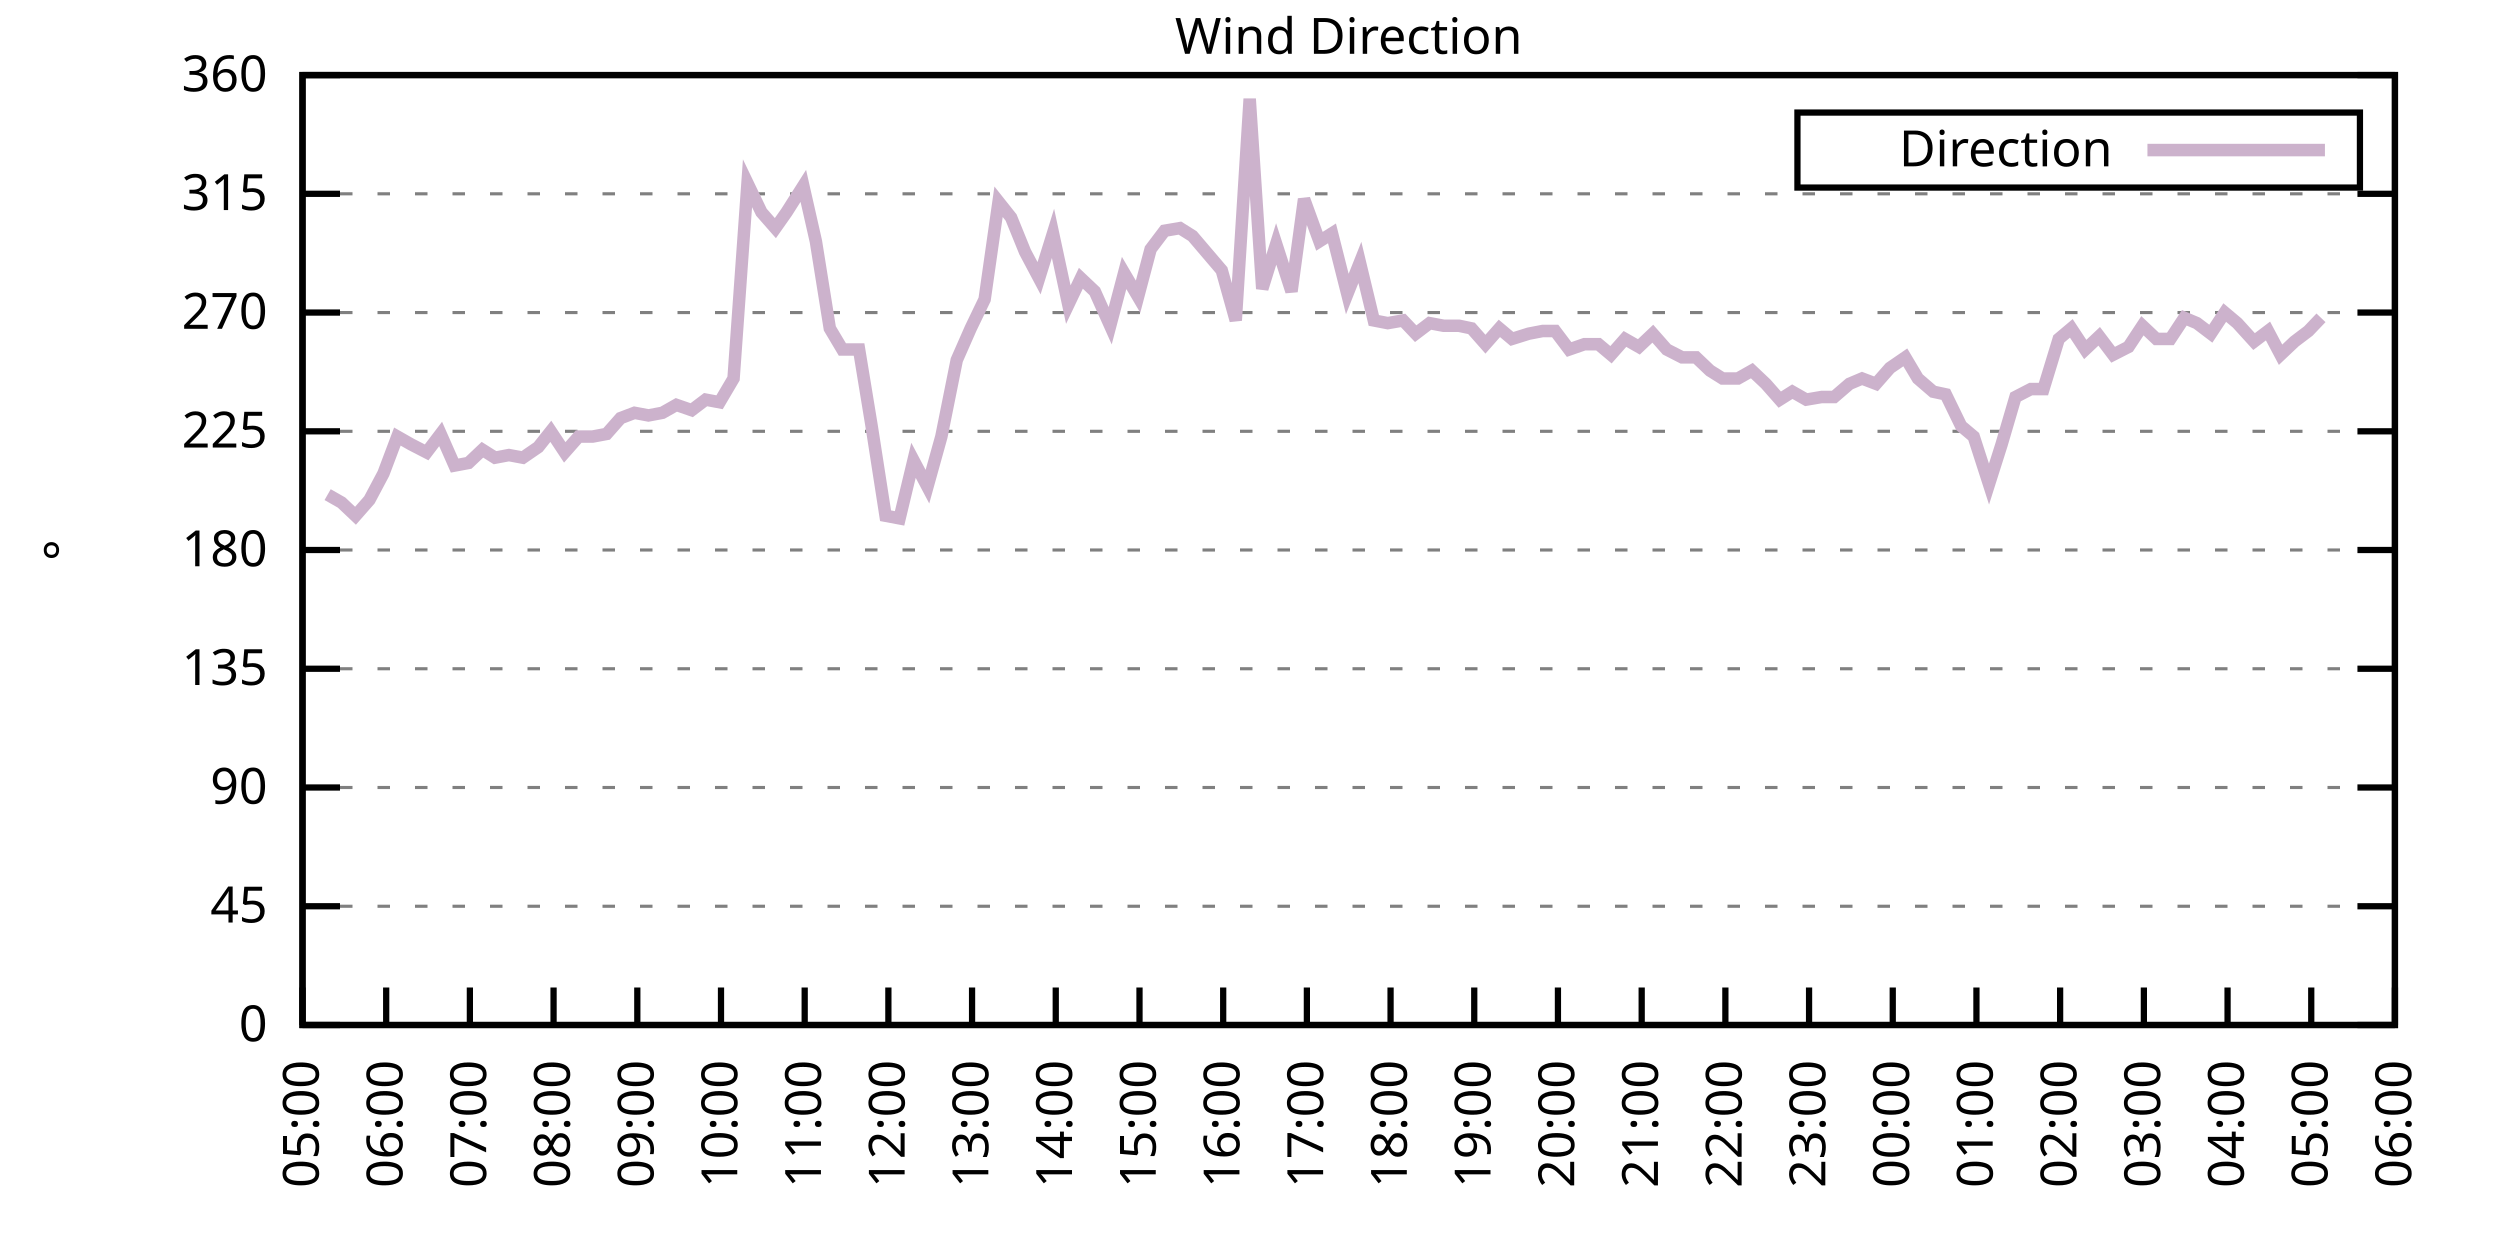
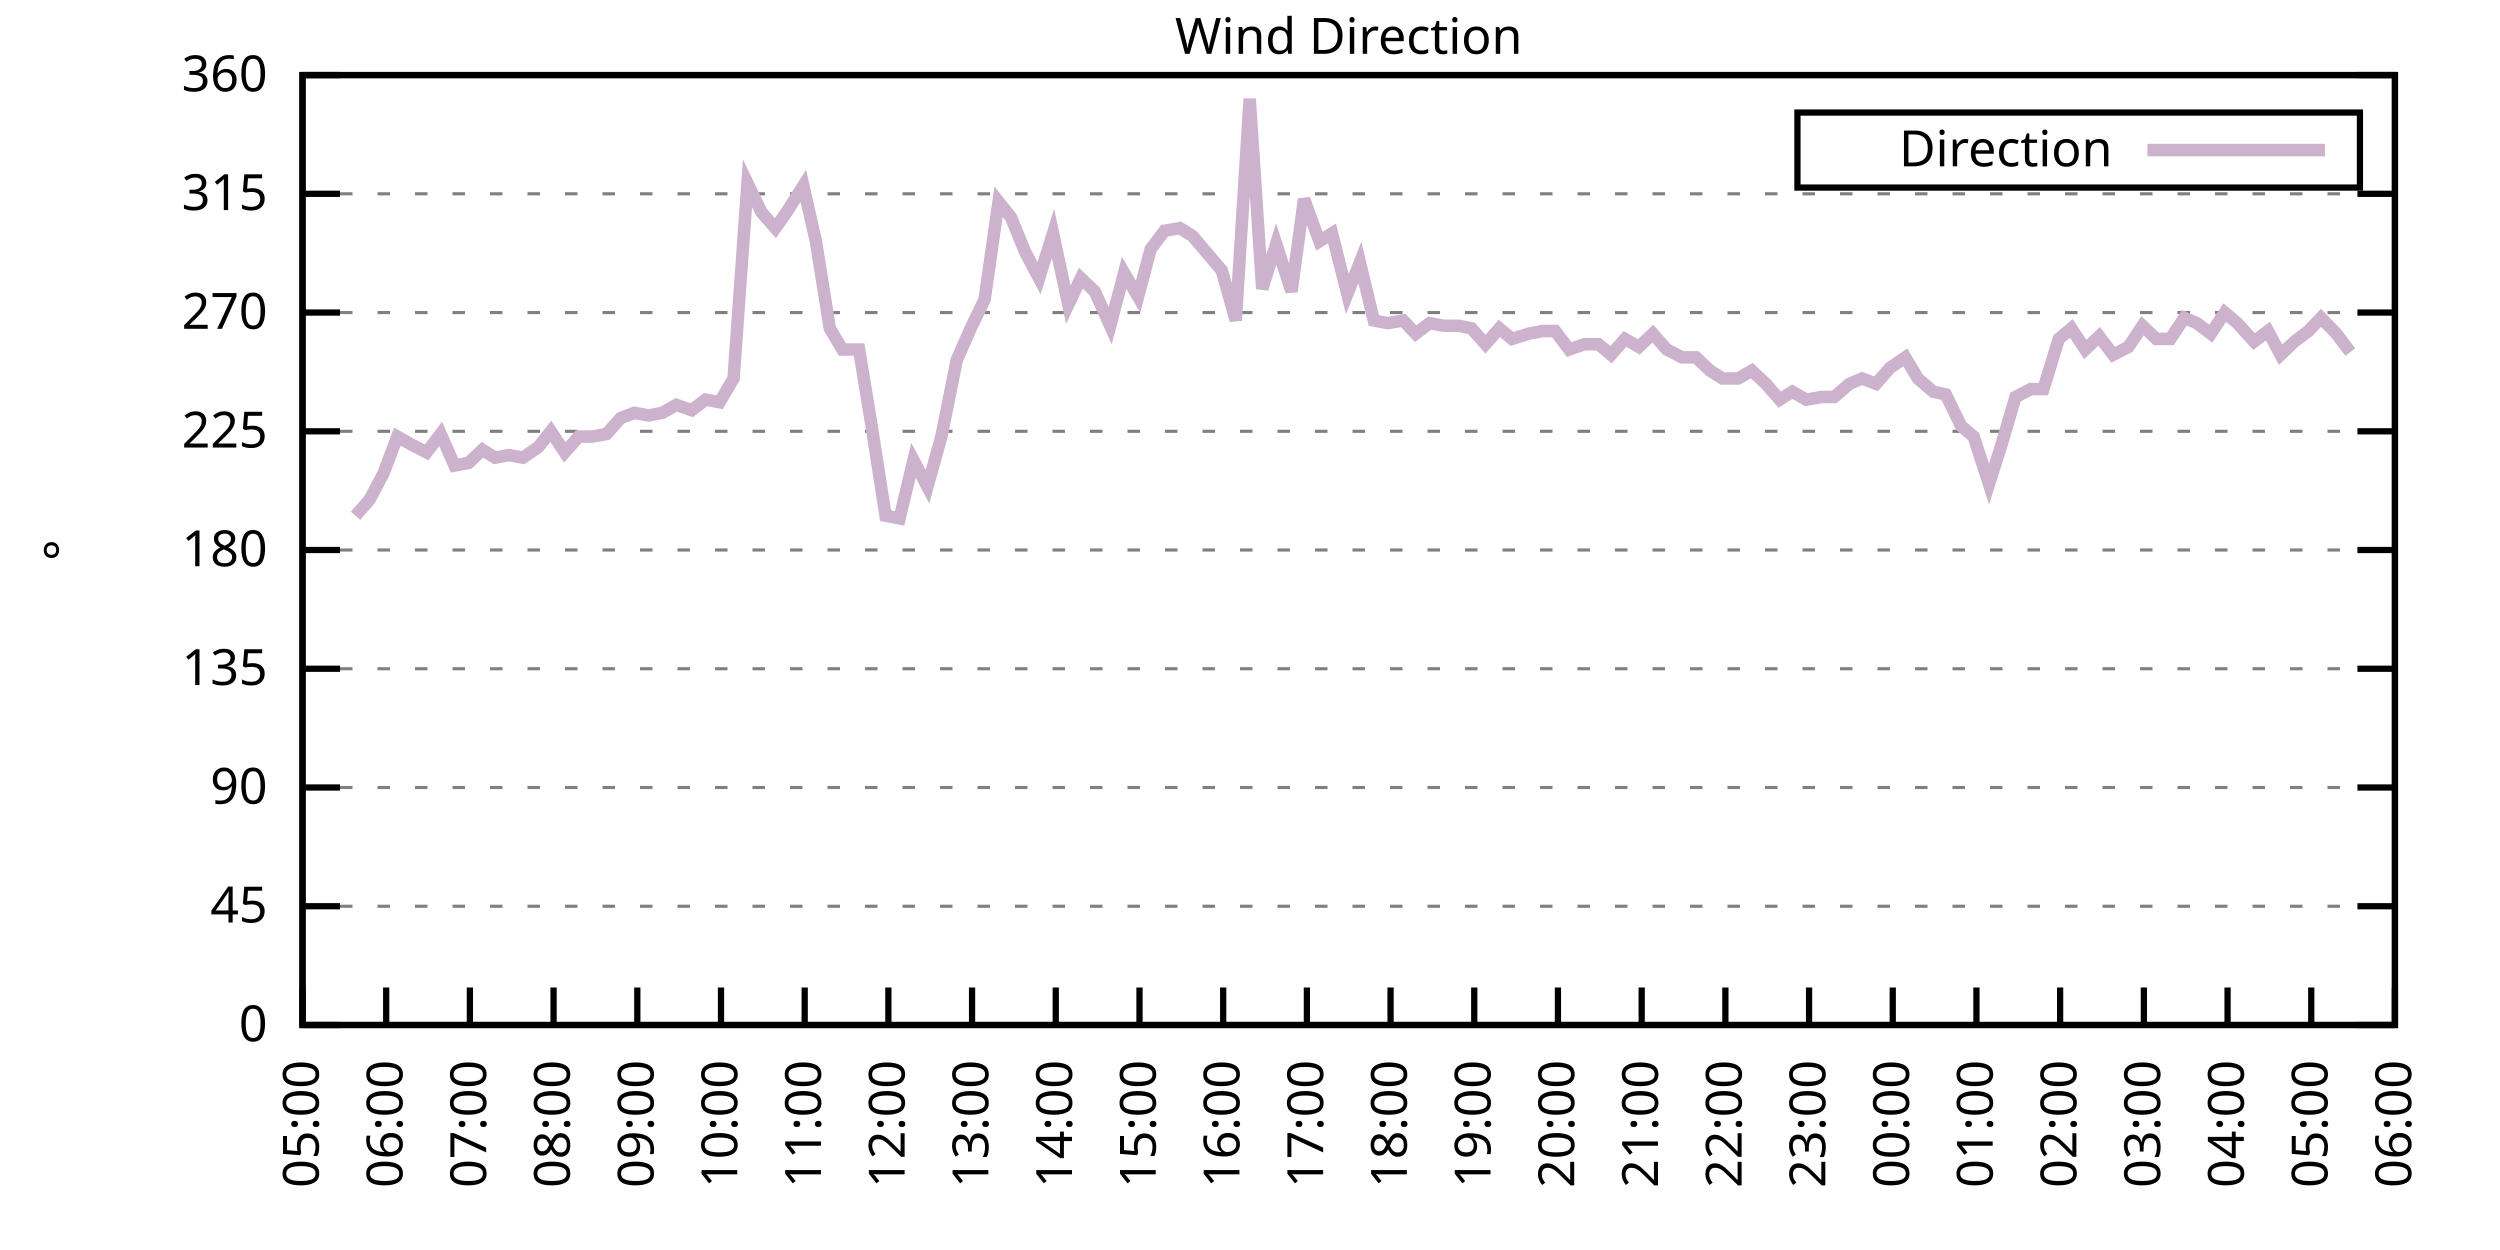
<svg xmlns="http://www.w3.org/2000/svg" xmlns:xlink="http://www.w3.org/1999/xlink" width="400" height="200" viewBox="0 0 400 200">
  <g id="gnuplot_canvas">
    <rect x="0" y="0" width="400" height="200" fill="none" />
    <defs>
      <circle id="gpDot" r="0.5" stroke-width="0.5" stroke="currentColor" />
      <path id="gpPt0" stroke-width="0.333" stroke="currentColor" d="M-1,0 h2 M0,-1 v2" />
      <path id="gpPt1" stroke-width="0.333" stroke="currentColor" d="M-1,-1 L1,1 M1,-1 L-1,1" />
      <path id="gpPt2" stroke-width="0.333" stroke="currentColor" d="M-1,0 L1,0 M0,-1 L0,1 M-1,-1 L1,1 M-1,1 L1,-1" />
      <rect id="gpPt3" stroke-width="0.333" stroke="currentColor" x="-1" y="-1" width="2" height="2" />
      <rect id="gpPt4" stroke-width="0.333" stroke="currentColor" fill="currentColor" x="-1" y="-1" width="2" height="2" />
      <circle id="gpPt5" stroke-width="0.333" stroke="currentColor" cx="0" cy="0" r="1" />
      <use xlink:href="#gpPt5" id="gpPt6" fill="currentColor" stroke="none" />
      <path id="gpPt7" stroke-width="0.333" stroke="currentColor" d="M0,-1.33 L-1.33,0.67 L1.33,0.67 z" />
      <use xlink:href="#gpPt7" id="gpPt8" fill="currentColor" stroke="none" />
      <use xlink:href="#gpPt7" id="gpPt9" stroke="currentColor" transform="rotate(180)" />
      <use xlink:href="#gpPt9" id="gpPt10" fill="currentColor" stroke="none" />
      <use xlink:href="#gpPt3" id="gpPt11" stroke="currentColor" transform="rotate(45)" />
      <use xlink:href="#gpPt11" id="gpPt12" fill="currentColor" stroke="none" />
      <path id="gpPt13" stroke-width="0.333" stroke="currentColor" d="M0,1.330 L1.265,0.411 L0.782,-1.067 L-0.782,-1.076 L-1.265,0.411 z" />
      <use xlink:href="#gpPt13" id="gpPt14" fill="currentColor" stroke="none" />
      <filter id="textbox" filterUnits="objectBoundingBox" x="0" y="0" height="1" width="1">
        <feFlood flood-color="white" flood-opacity="1" result="bgnd" />
        <feComposite in="SourceGraphic" in2="bgnd" operator="atop" />
      </filter>
      <filter id="greybox" filterUnits="objectBoundingBox" x="0" y="0" height="1" width="1">
        <feFlood flood-color="lightgrey" flood-opacity="1" result="grey" />
        <feComposite in="SourceGraphic" in2="grey" operator="atop" />
      </filter>
    </defs>
    <g fill="none" color="white" stroke="currentColor" stroke-width="1.00" stroke-linecap="butt" stroke-linejoin="miter">
</g>
    <g fill="none" color="black" stroke="currentColor" stroke-width="1.00" stroke-linecap="butt" stroke-linejoin="miter">
      <g stroke="none" shape-rendering="crispEdges">
        <polygon fill="rgb(255, 255, 255)" points="48.40,164.00 383.18,164.00 383.18,12.02 48.40,12.02 " />
      </g>
    </g>
    <g fill="none" color="black" stroke="currentColor" stroke-width="1.00" stroke-linecap="butt" stroke-linejoin="miter">
</g>
    <g fill="none" color="black" stroke="black" stroke-width="0.50" stroke-linecap="butt" stroke-linejoin="miter">
</g>
    <g fill="none" color="gray" stroke="currentColor" stroke-width="0.50" stroke-linecap="butt" stroke-linejoin="miter">
      <path stroke="gray" stroke-dasharray="2,4" class="gridline" d="M48.40,164.00 L383.19,164.00  " />
    </g>
    <g fill="none" color="gray" stroke="gray" stroke-width="1.00" stroke-linecap="butt" stroke-linejoin="miter">
</g>
    <g fill="none" color="black" stroke="currentColor" stroke-width="1.00" stroke-linecap="butt" stroke-linejoin="miter">
      <path stroke="black" d="M48.40,164.00 L54.40,164.00 M383.19,164.00 L377.19,164.00  " />
      <g transform="translate(42.80,166.60)" stroke="none" fill="black" font-family="Sans" font-size="8.00" text-anchor="end">
        <text>
          <tspan font-family="Sans"> 0</tspan>
        </text>
      </g>
    </g>
    <g fill="none" color="black" stroke="currentColor" stroke-width="1.00" stroke-linecap="butt" stroke-linejoin="miter">
</g>
    <g fill="none" color="black" stroke="black" stroke-width="0.50" stroke-linecap="butt" stroke-linejoin="miter">
</g>
    <g fill="none" color="gray" stroke="currentColor" stroke-width="0.50" stroke-linecap="butt" stroke-linejoin="miter">
      <path stroke="gray" stroke-dasharray="2,4" class="gridline" d="M48.40,145.00 L383.19,145.00  " />
    </g>
    <g fill="none" color="gray" stroke="gray" stroke-width="1.00" stroke-linecap="butt" stroke-linejoin="miter">
</g>
    <g fill="none" color="black" stroke="currentColor" stroke-width="1.00" stroke-linecap="butt" stroke-linejoin="miter">
      <path stroke="black" d="M48.40,145.00 L54.40,145.00 M383.19,145.00 L377.19,145.00  " />
      <g transform="translate(42.80,147.60)" stroke="none" fill="black" font-family="Sans" font-size="8.00" text-anchor="end">
        <text>
          <tspan font-family="Sans"> 45</tspan>
        </text>
      </g>
    </g>
    <g fill="none" color="black" stroke="currentColor" stroke-width="1.00" stroke-linecap="butt" stroke-linejoin="miter">
</g>
    <g fill="none" color="black" stroke="black" stroke-width="0.50" stroke-linecap="butt" stroke-linejoin="miter">
</g>
    <g fill="none" color="gray" stroke="currentColor" stroke-width="0.50" stroke-linecap="butt" stroke-linejoin="miter">
      <path stroke="gray" stroke-dasharray="2,4" class="gridline" d="M48.40,126.00 L383.19,126.00  " />
    </g>
    <g fill="none" color="gray" stroke="gray" stroke-width="1.00" stroke-linecap="butt" stroke-linejoin="miter">
</g>
    <g fill="none" color="black" stroke="currentColor" stroke-width="1.00" stroke-linecap="butt" stroke-linejoin="miter">
      <path stroke="black" d="M48.40,126.00 L54.40,126.00 M383.19,126.00 L377.19,126.00  " />
      <g transform="translate(42.80,128.60)" stroke="none" fill="black" font-family="Sans" font-size="8.00" text-anchor="end">
        <text>
          <tspan font-family="Sans"> 90</tspan>
        </text>
      </g>
    </g>
    <g fill="none" color="black" stroke="currentColor" stroke-width="1.00" stroke-linecap="butt" stroke-linejoin="miter">
</g>
    <g fill="none" color="black" stroke="black" stroke-width="0.50" stroke-linecap="butt" stroke-linejoin="miter">
</g>
    <g fill="none" color="gray" stroke="currentColor" stroke-width="0.50" stroke-linecap="butt" stroke-linejoin="miter">
      <path stroke="gray" stroke-dasharray="2,4" class="gridline" d="M48.40,107.00 L383.19,107.00  " />
    </g>
    <g fill="none" color="gray" stroke="gray" stroke-width="1.00" stroke-linecap="butt" stroke-linejoin="miter">
</g>
    <g fill="none" color="black" stroke="currentColor" stroke-width="1.00" stroke-linecap="butt" stroke-linejoin="miter">
      <path stroke="black" d="M48.40,107.00 L54.40,107.00 M383.19,107.00 L377.19,107.00  " />
      <g transform="translate(42.80,109.60)" stroke="none" fill="black" font-family="Sans" font-size="8.00" text-anchor="end">
        <text>
          <tspan font-family="Sans"> 135</tspan>
        </text>
      </g>
    </g>
    <g fill="none" color="black" stroke="currentColor" stroke-width="1.00" stroke-linecap="butt" stroke-linejoin="miter">
</g>
    <g fill="none" color="black" stroke="black" stroke-width="0.50" stroke-linecap="butt" stroke-linejoin="miter">
</g>
    <g fill="none" color="gray" stroke="currentColor" stroke-width="0.50" stroke-linecap="butt" stroke-linejoin="miter">
      <path stroke="gray" stroke-dasharray="2,4" class="gridline" d="M48.40,88.00 L383.19,88.00  " />
    </g>
    <g fill="none" color="gray" stroke="gray" stroke-width="1.00" stroke-linecap="butt" stroke-linejoin="miter">
</g>
    <g fill="none" color="black" stroke="currentColor" stroke-width="1.00" stroke-linecap="butt" stroke-linejoin="miter">
      <path stroke="black" d="M48.40,88.00 L54.40,88.00 M383.19,88.00 L377.19,88.00  " />
      <g transform="translate(42.80,90.60)" stroke="none" fill="black" font-family="Sans" font-size="8.00" text-anchor="end">
        <text>
          <tspan font-family="Sans"> 180</tspan>
        </text>
      </g>
    </g>
    <g fill="none" color="black" stroke="currentColor" stroke-width="1.00" stroke-linecap="butt" stroke-linejoin="miter">
</g>
    <g fill="none" color="black" stroke="black" stroke-width="0.50" stroke-linecap="butt" stroke-linejoin="miter">
</g>
    <g fill="none" color="gray" stroke="currentColor" stroke-width="0.50" stroke-linecap="butt" stroke-linejoin="miter">
      <path stroke="gray" stroke-dasharray="2,4" class="gridline" d="M48.40,69.01 L383.19,69.01  " />
    </g>
    <g fill="none" color="gray" stroke="gray" stroke-width="1.00" stroke-linecap="butt" stroke-linejoin="miter">
</g>
    <g fill="none" color="black" stroke="currentColor" stroke-width="1.00" stroke-linecap="butt" stroke-linejoin="miter">
      <path stroke="black" d="M48.40,69.01 L54.40,69.01 M383.19,69.01 L377.19,69.01  " />
      <g transform="translate(42.80,71.61)" stroke="none" fill="black" font-family="Sans" font-size="8.00" text-anchor="end">
        <text>
          <tspan font-family="Sans"> 225</tspan>
        </text>
      </g>
    </g>
    <g fill="none" color="black" stroke="currentColor" stroke-width="1.00" stroke-linecap="butt" stroke-linejoin="miter">
</g>
    <g fill="none" color="black" stroke="black" stroke-width="0.50" stroke-linecap="butt" stroke-linejoin="miter">
</g>
    <g fill="none" color="gray" stroke="currentColor" stroke-width="0.50" stroke-linecap="butt" stroke-linejoin="miter">
      <path stroke="gray" stroke-dasharray="2,4" class="gridline" d="M48.40,50.01 L383.19,50.01  " />
    </g>
    <g fill="none" color="gray" stroke="gray" stroke-width="1.00" stroke-linecap="butt" stroke-linejoin="miter">
</g>
    <g fill="none" color="black" stroke="currentColor" stroke-width="1.00" stroke-linecap="butt" stroke-linejoin="miter">
      <path stroke="black" d="M48.40,50.01 L54.40,50.01 M383.19,50.01 L377.19,50.01  " />
      <g transform="translate(42.80,52.61)" stroke="none" fill="black" font-family="Sans" font-size="8.00" text-anchor="end">
        <text>
          <tspan font-family="Sans"> 270</tspan>
        </text>
      </g>
    </g>
    <g fill="none" color="black" stroke="currentColor" stroke-width="1.00" stroke-linecap="butt" stroke-linejoin="miter">
</g>
    <g fill="none" color="black" stroke="black" stroke-width="0.50" stroke-linecap="butt" stroke-linejoin="miter">
</g>
    <g fill="none" color="gray" stroke="currentColor" stroke-width="0.50" stroke-linecap="butt" stroke-linejoin="miter">
      <path stroke="gray" stroke-dasharray="2,4" class="gridline" d="M48.40,31.01 L383.19,31.01  " />
    </g>
    <g fill="none" color="gray" stroke="gray" stroke-width="1.00" stroke-linecap="butt" stroke-linejoin="miter">
</g>
    <g fill="none" color="black" stroke="currentColor" stroke-width="1.00" stroke-linecap="butt" stroke-linejoin="miter">
      <path stroke="black" d="M48.40,31.01 L54.40,31.01 M383.19,31.01 L377.19,31.01  " />
      <g transform="translate(42.80,33.61)" stroke="none" fill="black" font-family="Sans" font-size="8.00" text-anchor="end">
        <text>
          <tspan font-family="Sans"> 315</tspan>
        </text>
      </g>
    </g>
    <g fill="none" color="black" stroke="currentColor" stroke-width="1.00" stroke-linecap="butt" stroke-linejoin="miter">
</g>
    <g fill="none" color="black" stroke="black" stroke-width="0.50" stroke-linecap="butt" stroke-linejoin="miter">
</g>
    <g fill="none" color="gray" stroke="currentColor" stroke-width="0.50" stroke-linecap="butt" stroke-linejoin="miter">
      <path stroke="gray" stroke-dasharray="2,4" class="gridline" d="M48.40,12.01 L383.19,12.01  " />
    </g>
    <g fill="none" color="gray" stroke="gray" stroke-width="1.00" stroke-linecap="butt" stroke-linejoin="miter">
</g>
    <g fill="none" color="black" stroke="currentColor" stroke-width="1.00" stroke-linecap="butt" stroke-linejoin="miter">
      <path stroke="black" d="M48.40,12.01 L54.40,12.01 M383.19,12.01 L377.19,12.01  " />
      <g transform="translate(42.80,14.61)" stroke="none" fill="black" font-family="Sans" font-size="8.00" text-anchor="end">
        <text>
          <tspan font-family="Sans"> 360</tspan>
        </text>
      </g>
    </g>
    <g fill="none" color="black" stroke="currentColor" stroke-width="1.00" stroke-linecap="butt" stroke-linejoin="miter">
      <path stroke="black" d="M48.40,164.00 L48.40,158.00  " />
      <g transform="translate(51.00,169.60) rotate(270.00)" stroke="none" fill="black" font-family="Sans" font-size="8.00" text-anchor="end">
        <text>
          <tspan font-family="Sans">05:00</tspan>
        </text>
      </g>
    </g>
    <g fill="none" color="black" stroke="currentColor" stroke-width="1.00" stroke-linecap="butt" stroke-linejoin="miter">
      <path stroke="black" d="M61.79,164.00 L61.79,158.00  " />
      <g transform="translate(64.39,169.60) rotate(270.00)" stroke="none" fill="black" font-family="Sans" font-size="8.00" text-anchor="end">
        <text>
          <tspan font-family="Sans">06:00</tspan>
        </text>
      </g>
    </g>
    <g fill="none" color="black" stroke="currentColor" stroke-width="1.00" stroke-linecap="butt" stroke-linejoin="miter">
      <path stroke="black" d="M75.18,164.00 L75.18,158.00  " />
      <g transform="translate(77.78,169.60) rotate(270.00)" stroke="none" fill="black" font-family="Sans" font-size="8.00" text-anchor="end">
        <text>
          <tspan font-family="Sans">07:00</tspan>
        </text>
      </g>
    </g>
    <g fill="none" color="black" stroke="currentColor" stroke-width="1.00" stroke-linecap="butt" stroke-linejoin="miter">
      <path stroke="black" d="M88.57,164.00 L88.57,158.00  " />
      <g transform="translate(91.17,169.60) rotate(270.00)" stroke="none" fill="black" font-family="Sans" font-size="8.00" text-anchor="end">
        <text>
          <tspan font-family="Sans">08:00</tspan>
        </text>
      </g>
    </g>
    <g fill="none" color="black" stroke="currentColor" stroke-width="1.00" stroke-linecap="butt" stroke-linejoin="miter">
      <path stroke="black" d="M101.97,164.00 L101.97,158.00  " />
      <g transform="translate(104.57,169.60) rotate(270.00)" stroke="none" fill="black" font-family="Sans" font-size="8.00" text-anchor="end">
        <text>
          <tspan font-family="Sans">09:00</tspan>
        </text>
      </g>
    </g>
    <g fill="none" color="black" stroke="currentColor" stroke-width="1.00" stroke-linecap="butt" stroke-linejoin="miter">
      <path stroke="black" d="M115.36,164.00 L115.36,158.00  " />
      <g transform="translate(117.96,169.60) rotate(270.00)" stroke="none" fill="black" font-family="Sans" font-size="8.00" text-anchor="end">
        <text>
          <tspan font-family="Sans">10:00</tspan>
        </text>
      </g>
    </g>
    <g fill="none" color="black" stroke="currentColor" stroke-width="1.00" stroke-linecap="butt" stroke-linejoin="miter">
      <path stroke="black" d="M128.75,164.00 L128.75,158.00  " />
      <g transform="translate(131.35,169.60) rotate(270.00)" stroke="none" fill="black" font-family="Sans" font-size="8.00" text-anchor="end">
        <text>
          <tspan font-family="Sans">11:00</tspan>
        </text>
      </g>
    </g>
    <g fill="none" color="black" stroke="currentColor" stroke-width="1.00" stroke-linecap="butt" stroke-linejoin="miter">
      <path stroke="black" d="M142.14,164.00 L142.14,158.00  " />
      <g transform="translate(144.74,169.60) rotate(270.00)" stroke="none" fill="black" font-family="Sans" font-size="8.00" text-anchor="end">
        <text>
          <tspan font-family="Sans">12:00</tspan>
        </text>
      </g>
    </g>
    <g fill="none" color="black" stroke="currentColor" stroke-width="1.00" stroke-linecap="butt" stroke-linejoin="miter">
      <path stroke="black" d="M155.53,164.00 L155.53,158.00  " />
      <g transform="translate(158.13,169.60) rotate(270.00)" stroke="none" fill="black" font-family="Sans" font-size="8.00" text-anchor="end">
        <text>
          <tspan font-family="Sans">13:00</tspan>
        </text>
      </g>
    </g>
    <g fill="none" color="black" stroke="currentColor" stroke-width="1.00" stroke-linecap="butt" stroke-linejoin="miter">
      <path stroke="black" d="M168.92,164.00 L168.92,158.00  " />
      <g transform="translate(171.52,169.60) rotate(270.00)" stroke="none" fill="black" font-family="Sans" font-size="8.00" text-anchor="end">
        <text>
          <tspan font-family="Sans">14:00</tspan>
        </text>
      </g>
    </g>
    <g fill="none" color="black" stroke="currentColor" stroke-width="1.00" stroke-linecap="butt" stroke-linejoin="miter">
      <path stroke="black" d="M182.32,164.00 L182.32,158.00  " />
      <g transform="translate(184.92,169.60) rotate(270.00)" stroke="none" fill="black" font-family="Sans" font-size="8.00" text-anchor="end">
        <text>
          <tspan font-family="Sans">15:00</tspan>
        </text>
      </g>
    </g>
    <g fill="none" color="black" stroke="currentColor" stroke-width="1.00" stroke-linecap="butt" stroke-linejoin="miter">
      <path stroke="black" d="M195.71,164.00 L195.71,158.00  " />
      <g transform="translate(198.31,169.60) rotate(270.00)" stroke="none" fill="black" font-family="Sans" font-size="8.00" text-anchor="end">
        <text>
          <tspan font-family="Sans">16:00</tspan>
        </text>
      </g>
    </g>
    <g fill="none" color="black" stroke="currentColor" stroke-width="1.00" stroke-linecap="butt" stroke-linejoin="miter">
      <path stroke="black" d="M209.10,164.00 L209.10,158.00  " />
      <g transform="translate(211.70,169.60) rotate(270.00)" stroke="none" fill="black" font-family="Sans" font-size="8.00" text-anchor="end">
        <text>
          <tspan font-family="Sans">17:00</tspan>
        </text>
      </g>
    </g>
    <g fill="none" color="black" stroke="currentColor" stroke-width="1.00" stroke-linecap="butt" stroke-linejoin="miter">
      <path stroke="black" d="M222.49,164.00 L222.49,158.00  " />
      <g transform="translate(225.09,169.60) rotate(270.00)" stroke="none" fill="black" font-family="Sans" font-size="8.00" text-anchor="end">
        <text>
          <tspan font-family="Sans">18:00</tspan>
        </text>
      </g>
    </g>
    <g fill="none" color="black" stroke="currentColor" stroke-width="1.00" stroke-linecap="butt" stroke-linejoin="miter">
      <path stroke="black" d="M235.88,164.00 L235.88,158.00  " />
      <g transform="translate(238.48,169.60) rotate(270.00)" stroke="none" fill="black" font-family="Sans" font-size="8.00" text-anchor="end">
        <text>
          <tspan font-family="Sans">19:00</tspan>
        </text>
      </g>
    </g>
    <g fill="none" color="black" stroke="currentColor" stroke-width="1.00" stroke-linecap="butt" stroke-linejoin="miter">
      <path stroke="black" d="M249.27,164.00 L249.27,158.00  " />
      <g transform="translate(251.87,169.60) rotate(270.00)" stroke="none" fill="black" font-family="Sans" font-size="8.00" text-anchor="end">
        <text>
          <tspan font-family="Sans">20:00</tspan>
        </text>
      </g>
    </g>
    <g fill="none" color="black" stroke="currentColor" stroke-width="1.00" stroke-linecap="butt" stroke-linejoin="miter">
      <path stroke="black" d="M262.67,164.00 L262.67,158.00  " />
      <g transform="translate(265.27,169.60) rotate(270.00)" stroke="none" fill="black" font-family="Sans" font-size="8.00" text-anchor="end">
        <text>
          <tspan font-family="Sans">21:00</tspan>
        </text>
      </g>
    </g>
    <g fill="none" color="black" stroke="currentColor" stroke-width="1.00" stroke-linecap="butt" stroke-linejoin="miter">
      <path stroke="black" d="M276.06,164.00 L276.06,158.00  " />
      <g transform="translate(278.66,169.60) rotate(270.00)" stroke="none" fill="black" font-family="Sans" font-size="8.00" text-anchor="end">
        <text>
          <tspan font-family="Sans">22:00</tspan>
        </text>
      </g>
    </g>
    <g fill="none" color="black" stroke="currentColor" stroke-width="1.00" stroke-linecap="butt" stroke-linejoin="miter">
      <path stroke="black" d="M289.45,164.00 L289.45,158.00  " />
      <g transform="translate(292.05,169.60) rotate(270.00)" stroke="none" fill="black" font-family="Sans" font-size="8.00" text-anchor="end">
        <text>
          <tspan font-family="Sans">23:00</tspan>
        </text>
      </g>
    </g>
    <g fill="none" color="black" stroke="currentColor" stroke-width="1.00" stroke-linecap="butt" stroke-linejoin="miter">
      <path stroke="black" d="M302.84,164.00 L302.84,158.00  " />
      <g transform="translate(305.44,169.60) rotate(270.00)" stroke="none" fill="black" font-family="Sans" font-size="8.00" text-anchor="end">
        <text>
          <tspan font-family="Sans">00:00</tspan>
        </text>
      </g>
    </g>
    <g fill="none" color="black" stroke="currentColor" stroke-width="1.00" stroke-linecap="butt" stroke-linejoin="miter">
      <path stroke="black" d="M316.23,164.00 L316.23,158.00  " />
      <g transform="translate(318.83,169.60) rotate(270.00)" stroke="none" fill="black" font-family="Sans" font-size="8.00" text-anchor="end">
        <text>
          <tspan font-family="Sans">01:00</tspan>
        </text>
      </g>
    </g>
    <g fill="none" color="black" stroke="currentColor" stroke-width="1.00" stroke-linecap="butt" stroke-linejoin="miter">
      <path stroke="black" d="M329.62,164.00 L329.62,158.00  " />
      <g transform="translate(332.22,169.60) rotate(270.00)" stroke="none" fill="black" font-family="Sans" font-size="8.00" text-anchor="end">
        <text>
          <tspan font-family="Sans">02:00</tspan>
        </text>
      </g>
    </g>
    <g fill="none" color="black" stroke="currentColor" stroke-width="1.00" stroke-linecap="butt" stroke-linejoin="miter">
      <path stroke="black" d="M343.02,164.00 L343.02,158.00  " />
      <g transform="translate(345.62,169.60) rotate(270.00)" stroke="none" fill="black" font-family="Sans" font-size="8.00" text-anchor="end">
        <text>
          <tspan font-family="Sans">03:00</tspan>
        </text>
      </g>
    </g>
    <g fill="none" color="black" stroke="currentColor" stroke-width="1.00" stroke-linecap="butt" stroke-linejoin="miter">
      <path stroke="black" d="M356.41,164.00 L356.41,158.00  " />
      <g transform="translate(359.01,169.60) rotate(270.00)" stroke="none" fill="black" font-family="Sans" font-size="8.00" text-anchor="end">
        <text>
          <tspan font-family="Sans">04:00</tspan>
        </text>
      </g>
    </g>
    <g fill="none" color="black" stroke="currentColor" stroke-width="1.00" stroke-linecap="butt" stroke-linejoin="miter">
      <path stroke="black" d="M369.80,164.00 L369.80,158.00  " />
      <g transform="translate(372.40,169.60) rotate(270.00)" stroke="none" fill="black" font-family="Sans" font-size="8.00" text-anchor="end">
        <text>
          <tspan font-family="Sans">05:00</tspan>
        </text>
      </g>
    </g>
    <g fill="none" color="black" stroke="currentColor" stroke-width="1.00" stroke-linecap="butt" stroke-linejoin="miter">
      <path stroke="black" d="M383.19,164.00 L383.19,158.00  " />
      <g transform="translate(385.79,169.60) rotate(270.00)" stroke="none" fill="black" font-family="Sans" font-size="8.00" text-anchor="end">
        <text>
          <tspan font-family="Sans">06:00</tspan>
        </text>
      </g>
    </g>
    <g fill="none" color="black" stroke="currentColor" stroke-width="1.00" stroke-linecap="butt" stroke-linejoin="miter">
</g>
    <g fill="none" color="black" stroke="currentColor" stroke-width="1.00" stroke-linecap="butt" stroke-linejoin="miter">
      <path stroke="black" d="M48.40,12.01 L48.40,164.00 L383.19,164.00 L383.19,12.01 L48.40,12.01 Z  " />
    </g>
    <g fill="none" color="black" stroke="currentColor" stroke-width="1.00" stroke-linecap="butt" stroke-linejoin="miter">
</g>
    <g fill="none" color="black" stroke="currentColor" stroke-width="1.00" stroke-linecap="butt" stroke-linejoin="miter">
      <path stroke="black" d="M287.59,30.01 L287.59,18.01 L377.59,18.01 L377.59,30.01 L287.59,30.01 Z  " />
    </g>
    <g id="Wind_direction_plot_1">
      <g fill="none" color="white" stroke="black" stroke-width="2.00" stroke-linecap="butt" stroke-linejoin="miter">
</g>
      <g fill="none" color="black" stroke="currentColor" stroke-width="2.00" stroke-linecap="butt" stroke-linejoin="miter">
        <g transform="translate(337.99,26.61)" stroke="none" fill="black" font-family="Sans" font-size="8.00" text-anchor="end">
          <text>
            <tspan font-family="Sans">Direction</tspan>
          </text>
        </g>
      </g>
      <g fill="none" color="black" stroke="currentColor" stroke-width="2.00" stroke-linecap="butt" stroke-linejoin="miter">
-         <path stroke="rgb(204, 178, 204)" d="M343.59,24.01 L371.99,24.01 M52.42,79.14 L54.65,80.41 L56.88,82.52 L59.11,79.98 L61.35,75.76 L63.58,69.85   L65.81,71.12 L68.26,72.38 L70.50,69.43 L72.73,74.49 L74.96,74.07 L77.19,71.96 L79.20,73.23 L81.43,72.81   L83.66,73.23 L86.12,71.54 L88.13,69.01 L90.36,72.38 L92.59,69.85 L94.82,69.85 L97.06,69.43 L99.29,66.90   L101.52,66.05 L103.75,66.47 L105.98,66.05 L108.22,64.78 L110.67,65.63 L112.90,63.94 L115.13,64.36 L117.37,60.56   L119.60,29.32 L121.83,33.96 L124.06,36.50 L125.85,33.96 L128.53,29.74 L130.54,38.61 L132.77,52.54 L134.78,55.92   L137.45,55.92 L139.46,68.16 L141.69,82.52 L143.93,82.94 L146.16,73.65 L148.39,77.87 L150.62,69.85 L153.08,57.61   L155.31,52.54 L157.54,47.90 L159.77,32.28 L161.78,34.81 L164.01,40.30 L166.25,44.52 L168.48,37.34 L170.93,48.74   L172.94,44.52 L175.17,46.63 L177.63,52.12 L179.86,43.67 L182.09,47.47 L184.10,39.87 L186.33,36.92 L188.79,36.50   L190.80,37.76 L195.48,43.25 L197.72,51.27 L199.95,15.81 L201.96,46.21 L204.19,39.03 L206.64,46.63 L208.65,31.85   L211.11,38.61 L213.12,37.34 L215.57,47.05 L217.58,41.99 L219.81,51.27 L222.04,51.70 L224.50,51.27 L226.51,53.39   L228.74,51.70 L230.97,52.12 L233.43,52.12 L235.44,52.54 L237.67,55.07 L239.90,52.54 L241.91,54.23 L244.59,53.39   L246.82,52.96 L248.83,52.96 L251.06,55.92 L253.51,55.07 L255.75,55.07 L257.76,56.76 L259.99,54.23 L262.22,55.50   L264.45,53.39 L266.68,55.92 L269.14,57.18 L271.37,57.18 L273.60,59.30 L275.61,60.56 L278.07,60.56 L280.30,59.30   L282.53,61.41 L284.76,63.94 L286.77,62.67 L289.00,63.94 L291.46,63.52 L293.47,63.52 L295.92,61.41 L297.93,60.56   L300.16,61.41 L302.39,58.87 L304.85,57.18 L306.86,60.56 L309.31,62.67 L311.32,63.10 L313.78,68.16 L315.79,69.85   L318.24,77.45 L320.25,71.12 L322.48,63.52 L324.94,62.25 L326.95,62.25 L329.40,54.23 L331.41,52.54 L333.64,55.92   L335.87,53.81 L338.10,56.76 L340.56,55.50 L342.79,52.12 L345.02,54.23 L347.26,54.23 L349.49,50.85 L351.50,51.70   L353.73,53.39 L355.96,50.01 L357.97,51.70 L360.65,54.65 L362.88,52.96 L364.89,56.76 L367.12,54.65 L369.35,52.96   L371.36,50.85  " />
+         <path stroke="rgb(204, 178, 204)" d="M343.59,24.01 L371.99,24.01 M56.88,82.52 L59.11,79.98 L61.35,75.76 L63.58,69.85 L65.81,71.12 L68.26,72.38   L70.50,69.43 L72.73,74.49 L74.96,74.07 L77.19,71.96 L79.20,73.23 L81.43,72.81 L83.66,73.23 L86.12,71.54   L88.13,69.01 L90.36,72.38 L92.59,69.85 L94.82,69.85 L97.06,69.43 L99.29,66.90 L101.52,66.05 L103.75,66.47   L105.98,66.05 L108.22,64.78 L110.67,65.63 L112.90,63.94 L115.13,64.36 L117.37,60.56 L119.60,29.32 L121.83,33.96   L124.06,36.50 L125.85,33.96 L128.53,29.74 L130.54,38.61 L132.77,52.54 L134.78,55.92 L137.45,55.92 L139.46,68.16   L141.69,82.52 L143.93,82.94 L146.16,73.65 L148.39,77.87 L150.62,69.85 L153.08,57.61 L155.31,52.54 L157.54,47.90   L159.77,32.28 L161.78,34.81 L164.01,40.30 L166.25,44.52 L168.48,37.34 L170.93,48.74 L172.94,44.52 L175.17,46.63   L177.63,52.12 L179.86,43.67 L182.09,47.47 L184.10,39.87 L186.33,36.92 L188.79,36.50 L190.80,37.76 L195.48,43.25   L197.72,51.27 L199.95,15.81 L201.96,46.21 L204.19,39.03 L206.64,46.63 L208.65,31.85 L211.11,38.61 L213.12,37.34   L215.57,47.05 L217.58,41.99 L219.81,51.27 L222.04,51.70 L224.50,51.27 L226.51,53.39 L228.74,51.70 L230.97,52.12   L233.43,52.12 L235.44,52.54 L237.67,55.07 L239.90,52.54 L241.91,54.23 L244.59,53.39 L246.82,52.96 L248.83,52.96   L251.06,55.92 L253.51,55.07 L255.75,55.07 L257.76,56.76 L259.99,54.23 L262.22,55.50 L264.45,53.39 L266.68,55.92   L269.14,57.18 L271.37,57.18 L273.60,59.30 L275.61,60.56 L278.07,60.56 L280.30,59.30 L282.53,61.41 L284.76,63.94   L286.77,62.67 L289.00,63.94 L291.46,63.52 L293.47,63.52 L295.92,61.41 L297.93,60.56 L300.16,61.41 L302.39,58.87   L304.85,57.18 L306.86,60.56 L309.31,62.67 L311.32,63.10 L313.78,68.16 L315.79,69.85 L318.24,77.45 L320.25,71.12   L322.48,63.52 L324.94,62.25 L326.95,62.25 L329.40,54.23 L331.41,52.54 L333.64,55.92 L335.87,53.81 L338.10,56.76   L340.56,55.50 L342.79,52.12 L345.02,54.23 L347.26,54.23 L349.49,50.85 L351.50,51.70 L353.73,53.39 L355.96,50.01   L357.97,51.70 L360.65,54.65 L362.88,52.96 L364.89,56.76 L367.12,54.65 L369.35,52.96 L371.36,50.85 L373.82,53.39   L376.05,56.34  " />
      </g>
    </g>
    <g fill="none" color="black" stroke="currentColor" stroke-width="2.00" stroke-linecap="butt" stroke-linejoin="miter">
</g>
    <g fill="none" color="black" stroke="black" stroke-width="1.00" stroke-linecap="butt" stroke-linejoin="miter">
</g>
    <g fill="none" color="black" stroke="currentColor" stroke-width="1.00" stroke-linecap="butt" stroke-linejoin="miter">
      <path stroke="black" d="M48.40,12.01 L48.40,164.00 L383.19,164.00 L383.19,12.01 L48.40,12.01 Z  " />
      <g transform="translate(12.80,88.01) rotate(270.00)" stroke="none" fill="black" font-family="Sans" font-size="8.00" text-anchor="middle">
        <text>
          <tspan font-family="Sans">°</tspan>
        </text>
      </g>
    </g>
    <g fill="none" color="black" stroke="currentColor" stroke-width="1.00" stroke-linecap="butt" stroke-linejoin="miter">
</g>
    <g fill="none" color="black" stroke="currentColor" stroke-width="1.00" stroke-linecap="butt" stroke-linejoin="miter">
      <g transform="translate(215.79,8.61)" stroke="none" fill="black" font-family="Sans" font-size="8.00" text-anchor="middle">
        <text>
          <tspan font-family="Sans">Wind Direction</tspan>
        </text>
      </g>
    </g>
    <g fill="none" color="black" stroke="currentColor" stroke-width="1.00" stroke-linecap="butt" stroke-linejoin="miter">
</g>
  </g>
</svg>
